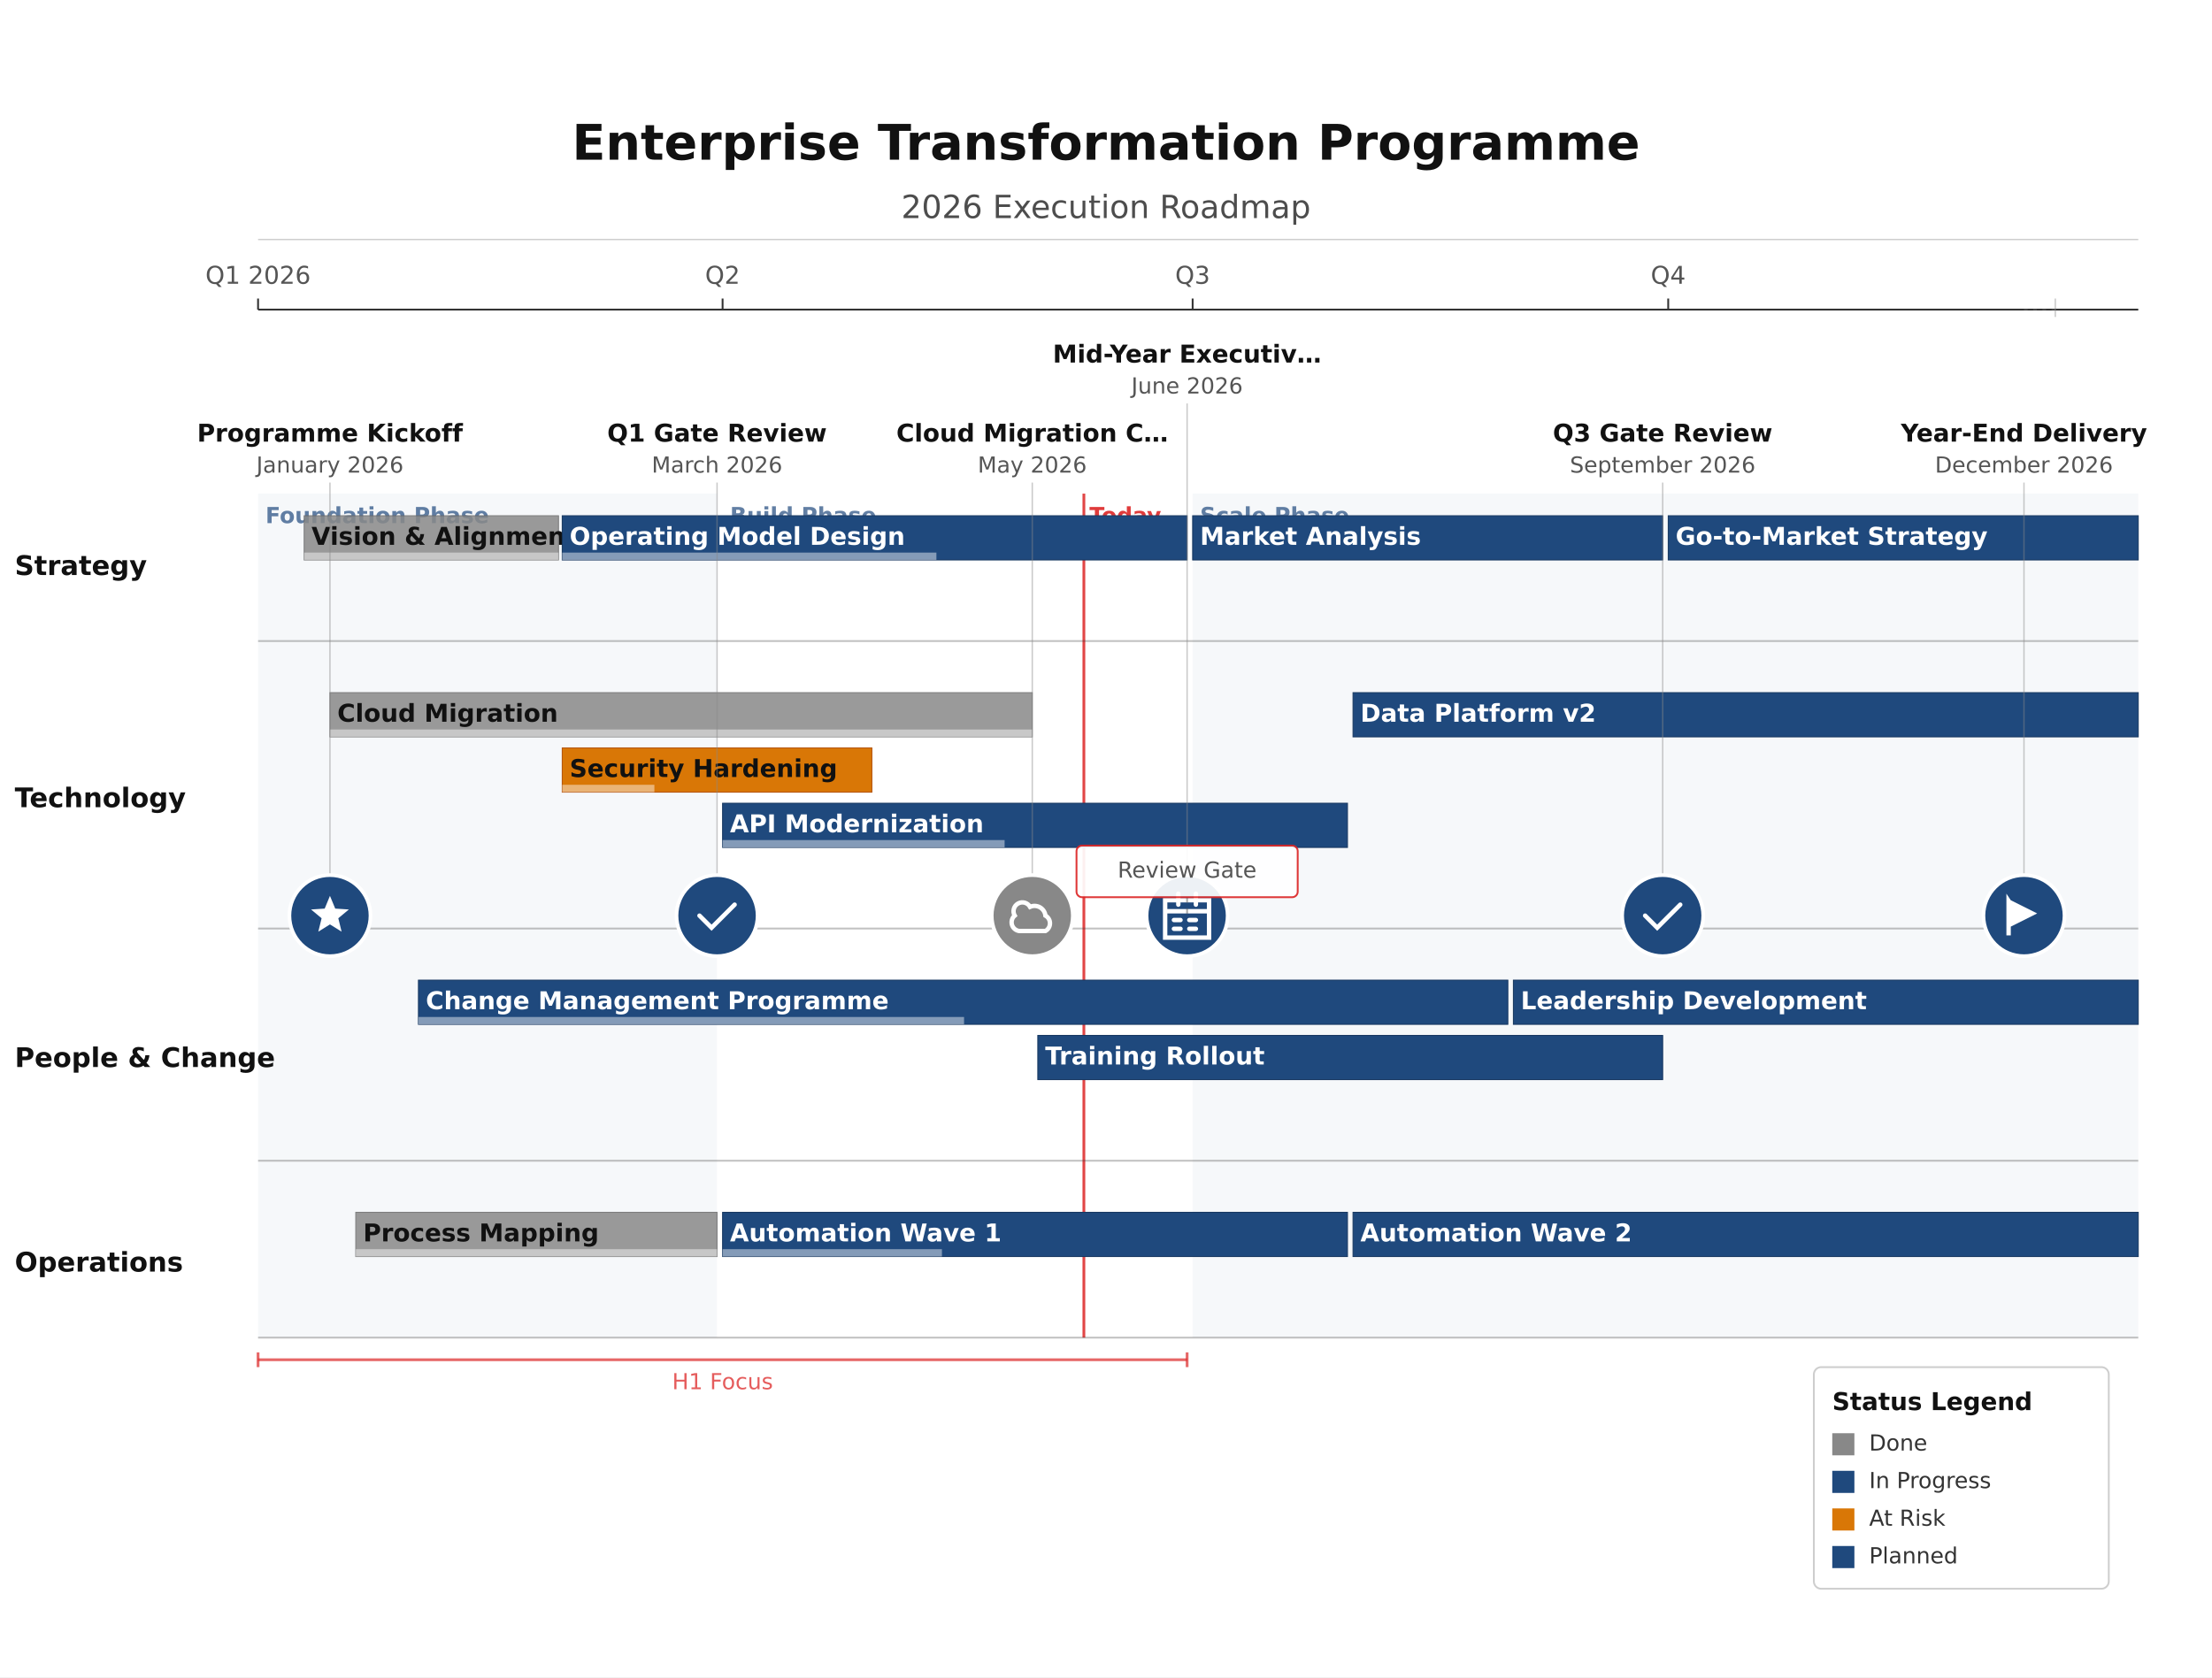
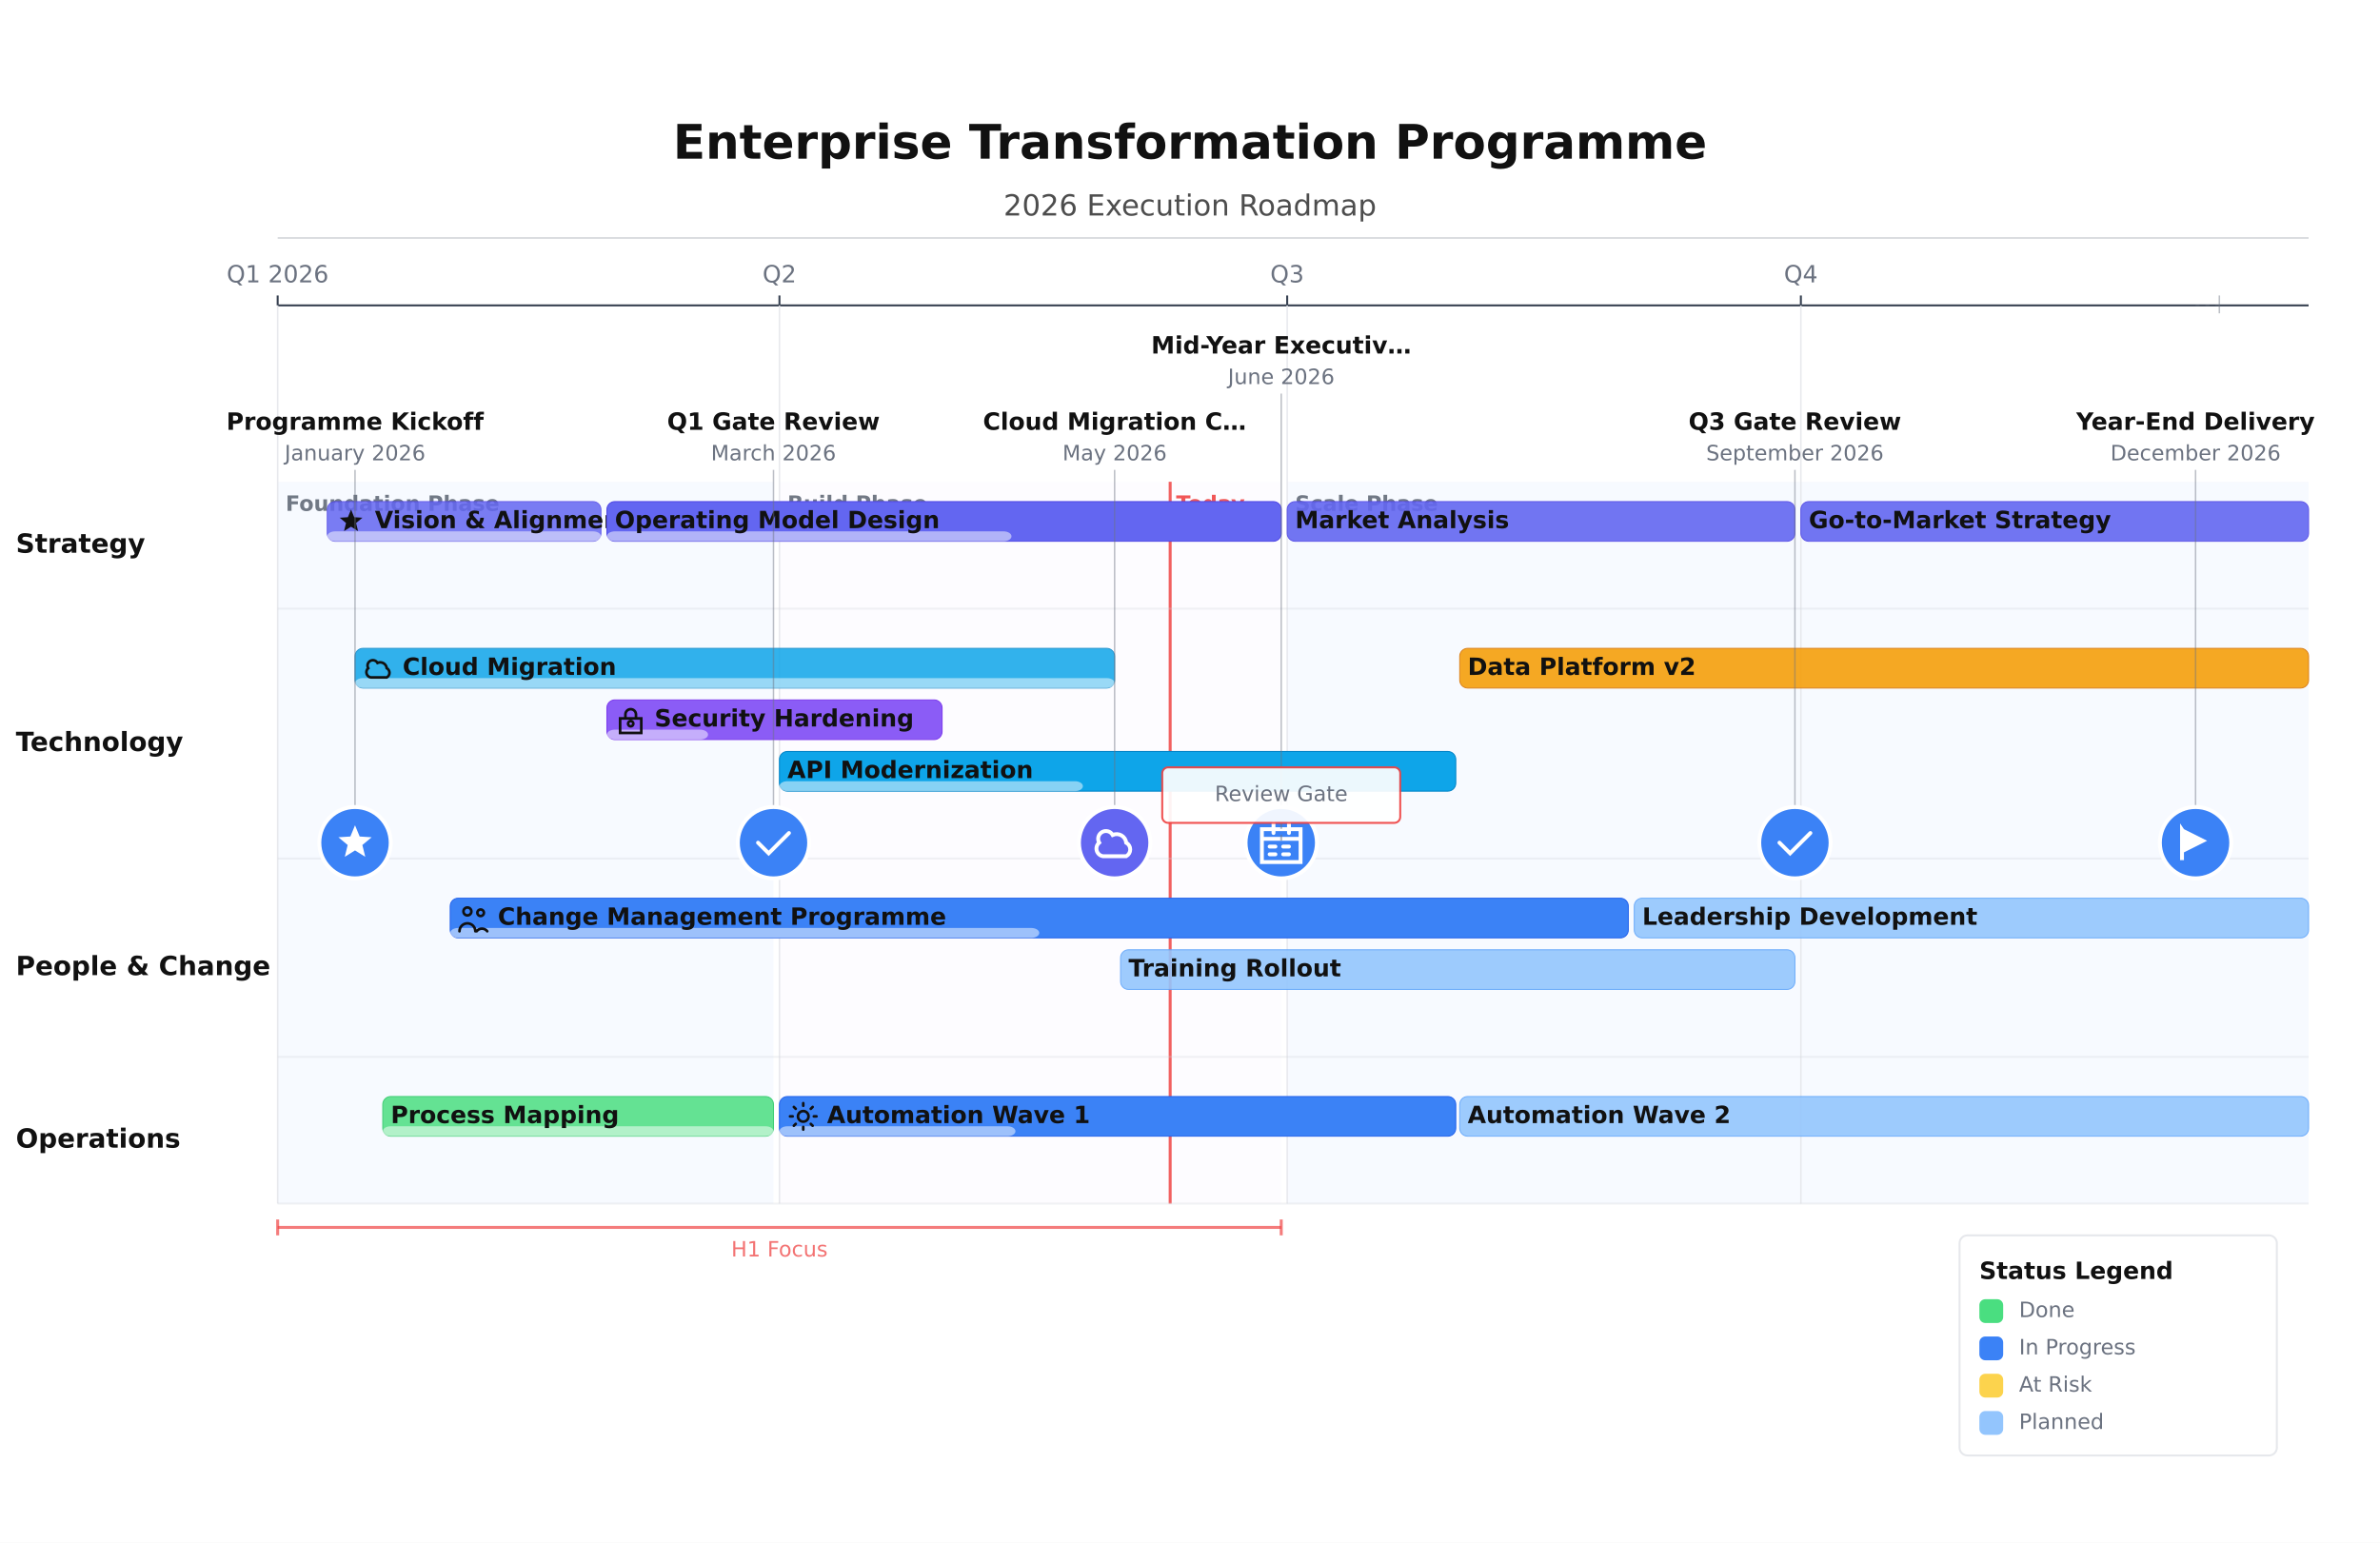
- <svg xmlns="http://www.w3.org/2000/svg" height="910.13" version="1.1" viewBox="0 0 1200 910.13" width="1200">
-   <rect fill="#FFFFFF" height="910.13" width="1200" x="0" y="0" />
-   <rect fill="#1F497D" height="458" opacity="0.04" width="249" x="140" y="267.86" />
-   <text dominant-baseline="alphabetic" fill="#1F497D" font-family="DejaVu Sans, Arial, Helvetica, sans-serif" font-size="12" font-weight="700" opacity="0.7" text-anchor="start" x="144" y="283.86">Foundation Phase</text>
-   <text dominant-baseline="alphabetic" fill="#1F497D" font-family="DejaVu Sans, Arial, Helvetica, sans-serif" font-size="12" font-weight="700" opacity="0.7" text-anchor="start" x="396" y="283.86">Build Phase</text>
-   <rect fill="#1F497D" height="458" opacity="0.04" width="513" x="647" y="267.86" />
-   <text dominant-baseline="alphabetic" fill="#1F497D" font-family="DejaVu Sans, Arial, Helvetica, sans-serif" font-size="12" font-weight="700" opacity="0.7" text-anchor="start" x="651" y="283.86">Scale Phase</text>
-   <text dominant-baseline="alphabetic" fill="#111111" font-family="DejaVu Sans, Arial, Helvetica, sans-serif" font-size="26.67" font-weight="700" text-anchor="middle" x="600" y="86.67">Enterprise Transformation Programme</text>
-   <text dominant-baseline="alphabetic" fill="#111111" font-family="DejaVu Sans, Arial, Helvetica, sans-serif" font-size="17.33" font-weight="400" opacity="0.75" text-anchor="middle" x="600" y="118.33">2026 Execution Roadmap</text>
-   <line opacity="0.35" stroke="#333333" stroke-width="0.5" x1="140" x2="1160" y1="130" y2="130" />
-   <line stroke="#333333" stroke-width="1" x1="140" x2="1160" y1="168" y2="168" />
-   <line stroke="#333333" stroke-width="1" x1="140" x2="140" y1="162" y2="168" />
-   <text dominant-baseline="alphabetic" fill="#555555" font-family="DejaVu Sans, Arial, Helvetica, sans-serif" font-size="13.33" font-weight="400" text-anchor="middle" x="140" y="154">Q1 2026</text>
-   <line stroke="#333333" stroke-width="1" x1="392" x2="392" y1="162" y2="168" />
-   <text dominant-baseline="alphabetic" fill="#555555" font-family="DejaVu Sans, Arial, Helvetica, sans-serif" font-size="13.33" font-weight="400" text-anchor="middle" x="392" y="154">Q2</text>
-   <line stroke="#333333" stroke-width="1" x1="647" x2="647" y1="162" y2="168" />
-   <text dominant-baseline="alphabetic" fill="#555555" font-family="DejaVu Sans, Arial, Helvetica, sans-serif" font-size="13.33" font-weight="400" text-anchor="middle" x="647" y="154">Q3</text>
-   <line stroke="#333333" stroke-width="1" x1="905" x2="905" y1="162" y2="168" />
-   <text dominant-baseline="alphabetic" fill="#555555" font-family="DejaVu Sans, Arial, Helvetica, sans-serif" font-size="13.33" font-weight="400" text-anchor="middle" x="905" y="154">Q4</text>
-   <line opacity="0.85" stroke="#DC2626" stroke-width="1.5" x1="588" x2="588" y1="267.86" y2="725.86" />
-   <text dominant-baseline="alphabetic" fill="#DC2626" font-family="DejaVu Sans, Arial, Helvetica, sans-serif" font-size="12" font-weight="600" opacity="0.9" text-anchor="start" x="591" y="283.86">Today</text>
-   <line opacity="0.7" stroke="#DC2626" stroke-width="1.5" x1="140" x2="644" y1="737.86" y2="737.86" />
-   <line opacity="0.7" stroke="#DC2626" stroke-width="1.5" x1="140" x2="140" y1="733.86" y2="741.86" />
-   <line opacity="0.7" stroke="#DC2626" stroke-width="1.5" x1="644" x2="644" y1="733.86" y2="741.86" />
-   <text dominant-baseline="alphabetic" fill="#DC2626" font-family="DejaVu Sans, Arial, Helvetica, sans-serif" font-size="12" font-weight="400" opacity="0.75" text-anchor="middle" x="392" y="753.86">H1 Focus</text>
-   <line opacity="0.3" stroke="#333333" stroke-width="1" x1="140" x2="1160" y1="347.86" y2="347.86" />
-   <text dominant-baseline="middle" fill="#111111" font-family="DejaVu Sans, Arial, Helvetica, sans-serif" font-size="14.67" font-weight="600" text-anchor="start" x="8" y="307.86">Strategy</text>
-   <line opacity="0.3" stroke="#333333" stroke-width="1" x1="140" x2="1160" y1="503.86" y2="503.86" />
-   <text dominant-baseline="middle" fill="#111111" font-family="DejaVu Sans, Arial, Helvetica, sans-serif" font-size="14.67" font-weight="600" text-anchor="start" x="8" y="433.86">Technology</text>
-   <line opacity="0.3" stroke="#333333" stroke-width="1" x1="140" x2="1160" y1="629.86" y2="629.86" />
-   <text dominant-baseline="middle" fill="#111111" font-family="DejaVu Sans, Arial, Helvetica, sans-serif" font-size="14.67" font-weight="600" text-anchor="start" x="8" y="574.86">People &amp; Change</text>
-   <line opacity="0.3" stroke="#333333" stroke-width="1" x1="140" x2="1160" y1="725.86" y2="725.86" />
-   <text dominant-baseline="middle" fill="#111111" font-family="DejaVu Sans, Arial, Helvetica, sans-serif" font-size="14.67" font-weight="600" text-anchor="start" x="8" y="685.86">Operations</text>
-   <rect fill="#888888" height="24" opacity="0.85" rx="0" stroke="#666666" stroke-width="0.5" width="138" x="165" y="279.86" />
-   <rect fill="#FFFFFF" height="4" opacity="0.45" rx="0" width="138" x="165" y="299.86" />
-   <text dominant-baseline="middle" fill="#111111" font-family="DejaVu Sans, Arial, Helvetica, sans-serif" font-size="13.33" font-weight="600" text-anchor="start" x="169" y="291.86">Vision &amp; Alignment …</text>
-   <rect fill="#1F497D" height="24" opacity="1" rx="0" stroke="#163760" stroke-width="0.5" width="339" x="305" y="279.86" />
-   <rect fill="#FFFFFF" height="4" opacity="0.45" rx="0" width="203" x="305" y="299.86" />
-   <text dominant-baseline="middle" fill="#FFFFFF" font-family="DejaVu Sans, Arial, Helvetica, sans-serif" font-size="13.33" font-weight="600" text-anchor="start" x="309" y="291.86">Operating Model Design</text>
-   <rect fill="#1F497D" height="24" opacity="1" rx="0" stroke="#163760" stroke-width="0.5" width="255" x="647" y="279.86" />
-   <text dominant-baseline="middle" fill="#FFFFFF" font-family="DejaVu Sans, Arial, Helvetica, sans-serif" font-size="13.33" font-weight="600" text-anchor="start" x="651" y="291.86">Market Analysis</text>
-   <rect fill="#1F497D" height="24" opacity="1" rx="0" stroke="#163760" stroke-width="0.5" width="255" x="905" y="279.86" />
-   <text dominant-baseline="middle" fill="#FFFFFF" font-family="DejaVu Sans, Arial, Helvetica, sans-serif" font-size="13.33" font-weight="600" text-anchor="start" x="909" y="291.86">Go-to-Market Strategy</text>
-   <rect fill="#888888" height="24" opacity="0.85" rx="0" stroke="#666666" stroke-width="0.5" width="381" x="179" y="375.86" />
-   <rect fill="#FFFFFF" height="4" opacity="0.45" rx="0" width="381" x="179" y="395.86" />
-   <text dominant-baseline="middle" fill="#111111" font-family="DejaVu Sans, Arial, Helvetica, sans-serif" font-size="13.33" font-weight="600" text-anchor="start" x="183" y="387.86">Cloud Migration</text>
-   <rect fill="#D97706" height="24" opacity="1" rx="0" stroke="#B45309" stroke-width="0.5" width="168" x="305" y="405.86" />
-   <rect fill="#FFFFFF" height="4" opacity="0.45" rx="0" width="50" x="305" y="425.86" />
-   <text dominant-baseline="middle" fill="#111111" font-family="DejaVu Sans, Arial, Helvetica, sans-serif" font-size="13.33" font-weight="600" text-anchor="start" x="309" y="417.86">Security Hardening</text>
-   <rect fill="#1F497D" height="24" opacity="1" rx="0" stroke="#163760" stroke-width="0.5" width="339" x="392" y="435.86" />
-   <rect fill="#FFFFFF" height="4" opacity="0.45" rx="0" width="153" x="392" y="455.86" />
-   <text dominant-baseline="middle" fill="#FFFFFF" font-family="DejaVu Sans, Arial, Helvetica, sans-serif" font-size="13.33" font-weight="600" text-anchor="start" x="396" y="447.86">API Modernization</text>
-   <rect fill="#1F497D" height="24" opacity="1" rx="0" stroke="#163760" stroke-width="0.5" width="426" x="734" y="375.86" />
-   <text dominant-baseline="middle" fill="#FFFFFF" font-family="DejaVu Sans, Arial, Helvetica, sans-serif" font-size="13.33" font-weight="600" text-anchor="start" x="738" y="387.86">Data Platform v2</text>
-   <rect fill="#1F497D" height="24" opacity="1" rx="0" stroke="#163760" stroke-width="0.5" width="591" x="227" y="531.86" />
-   <rect fill="#FFFFFF" height="4" opacity="0.45" rx="0" width="296" x="227" y="551.86" />
-   <text dominant-baseline="middle" fill="#FFFFFF" font-family="DejaVu Sans, Arial, Helvetica, sans-serif" font-size="13.33" font-weight="600" text-anchor="start" x="231" y="543.86">Change Management Programme</text>
-   <rect fill="#1F497D" height="24" opacity="1" rx="0" stroke="#163760" stroke-width="0.5" width="339" x="563" y="561.86" />
-   <text dominant-baseline="middle" fill="#FFFFFF" font-family="DejaVu Sans, Arial, Helvetica, sans-serif" font-size="13.33" font-weight="600" text-anchor="start" x="567" y="573.86">Training Rollout</text>
-   <rect fill="#1F497D" height="24" opacity="1" rx="0" stroke="#163760" stroke-width="0.5" width="339" x="821" y="531.86" />
-   <text dominant-baseline="middle" fill="#FFFFFF" font-family="DejaVu Sans, Arial, Helvetica, sans-serif" font-size="13.33" font-weight="600" text-anchor="start" x="825" y="543.86">Leadership Development</text>
-   <rect fill="#888888" height="24" opacity="0.85" rx="0" stroke="#666666" stroke-width="0.5" width="196" x="193" y="657.86" />
-   <rect fill="#FFFFFF" height="4" opacity="0.45" rx="0" width="196" x="193" y="677.86" />
-   <text dominant-baseline="middle" fill="#111111" font-family="DejaVu Sans, Arial, Helvetica, sans-serif" font-size="13.33" font-weight="600" text-anchor="start" x="197" y="669.86">Process Mapping</text>
-   <rect fill="#1F497D" height="24" opacity="1" rx="0" stroke="#163760" stroke-width="0.5" width="339" x="392" y="657.86" />
-   <rect fill="#FFFFFF" height="4" opacity="0.45" rx="0" width="119" x="392" y="677.86" />
-   <text dominant-baseline="middle" fill="#FFFFFF" font-family="DejaVu Sans, Arial, Helvetica, sans-serif" font-size="13.33" font-weight="600" text-anchor="start" x="396" y="669.86">Automation Wave 1</text>
-   <rect fill="#1F497D" height="24" opacity="1" rx="0" stroke="#163760" stroke-width="0.5" width="426" x="734" y="657.86" />
-   <text dominant-baseline="middle" fill="#FFFFFF" font-family="DejaVu Sans, Arial, Helvetica, sans-serif" font-size="13.33" font-weight="600" text-anchor="start" x="738" y="669.86">Automation Wave 2</text>
-   <line opacity="0.45" stroke="#888888" stroke-width="0.75" x1="179" x2="179" y1="261.86" y2="474.86" />
-   <circle cx="179" cy="496.86" fill="#1F497D" r="22" stroke="#FFFFFF" stroke-width="2" />
-   <path d="M 12 3 L 14.4 8.8 L 20.6 9.2 L 15.8 13.2 L 17.3 19.3 L 12 16 L 6.7 19.3 L 8.2 13.2 L 3.4 9.2 L 9.6 8.8 Z" fill="#FFFFFF" transform="translate(179,496.86) scale(1.1917) translate(-12,-12)" />
-   <text dominant-baseline="alphabetic" fill="#111111" font-family="DejaVu Sans, Arial, Helvetica, sans-serif" font-size="13.33" font-weight="600" text-anchor="middle" x="179" y="239.66">Programme Kickoff</text>
-   <text dominant-baseline="alphabetic" fill="#555555" font-family="DejaVu Sans, Arial, Helvetica, sans-serif" font-size="12" font-weight="400" text-anchor="middle" x="179" y="256.46">January 2026</text>
-   <line opacity="0.45" stroke="#888888" stroke-width="0.75" x1="389" x2="389" y1="261.86" y2="474.86" />
-   <circle cx="389" cy="496.86" fill="#1F497D" r="22" stroke="#FFFFFF" stroke-width="2" />
-   <path d="M 4 12 L 9.5 17.5 L 20 7" fill="none" stroke="#FFFFFF" stroke-linecap="round" stroke-width="2" transform="translate(389,496.86) scale(1.1917) translate(-12,-12)" />
-   <text dominant-baseline="alphabetic" fill="#111111" font-family="DejaVu Sans, Arial, Helvetica, sans-serif" font-size="13.33" font-weight="600" text-anchor="middle" x="389" y="239.66">Q1 Gate Review</text>
-   <text dominant-baseline="alphabetic" fill="#555555" font-family="DejaVu Sans, Arial, Helvetica, sans-serif" font-size="12" font-weight="400" text-anchor="middle" x="389" y="256.46">March 2026</text>
-   <line opacity="0.45" stroke="#888888" stroke-width="0.75" x1="560" x2="560" y1="261.86" y2="474.86" />
-   <circle cx="560" cy="496.86" fill="#888888" r="22" stroke="#FFFFFF" stroke-width="2" />
-   <path d="M 6 19 L 18 19 A 4 4 0 0 0 18 12 A 5 5 0 0 0 11 8 A 4 4 0 0 0 4 12 A 4 4 0 0 0 6 19 Z" fill="none" stroke="#FFFFFF" stroke-linecap="round" stroke-width="2" transform="translate(560,496.86) scale(1.1917) translate(-12,-12)" />
-   <text dominant-baseline="alphabetic" fill="#111111" font-family="DejaVu Sans, Arial, Helvetica, sans-serif" font-size="13.33" font-weight="600" text-anchor="middle" x="560" y="239.66">Cloud Migration C…</text>
-   <text dominant-baseline="alphabetic" fill="#555555" font-family="DejaVu Sans, Arial, Helvetica, sans-serif" font-size="12" font-weight="400" text-anchor="middle" x="560" y="256.46">May 2026</text>
-   <line opacity="0.45" stroke="#888888" stroke-width="0.75" x1="644" x2="644" y1="218.93" y2="474.86" />
-   <circle cx="644" cy="496.86" fill="#1F497D" r="22" stroke="#FFFFFF" stroke-width="2" />
-   <path d="M 2 5 L 2 22 L 22 22 L 22 5 Z M 2 10 L 22 10 M 8 2 L 8 7 M 16 2 L 16 7 M 6 14 L 9 14 M 13 14 L 16 14 M 6 18 L 9 18 M 13 18 L 16 18" fill="none" stroke="#FFFFFF" stroke-linecap="round" stroke-width="2" transform="translate(644,496.86) scale(1.1917) translate(-12,-12)" />
-   <text dominant-baseline="alphabetic" fill="#111111" font-family="DejaVu Sans, Arial, Helvetica, sans-serif" font-size="13.33" font-weight="600" text-anchor="middle" x="644" y="196.73">Mid-Year Executiv…</text>
-   <text dominant-baseline="alphabetic" fill="#555555" font-family="DejaVu Sans, Arial, Helvetica, sans-serif" font-size="12" font-weight="400" text-anchor="middle" x="644" y="213.53">June 2026</text>
-   <line opacity="0.45" stroke="#888888" stroke-width="0.75" x1="902" x2="902" y1="261.86" y2="474.86" />
-   <circle cx="902" cy="496.86" fill="#1F497D" r="22" stroke="#FFFFFF" stroke-width="2" />
-   <path d="M 4 12 L 9.5 17.5 L 20 7" fill="none" stroke="#FFFFFF" stroke-linecap="round" stroke-width="2" transform="translate(902,496.86) scale(1.1917) translate(-12,-12)" />
-   <text dominant-baseline="alphabetic" fill="#111111" font-family="DejaVu Sans, Arial, Helvetica, sans-serif" font-size="13.33" font-weight="600" text-anchor="middle" x="902" y="239.66">Q3 Gate Review</text>
-   <text dominant-baseline="alphabetic" fill="#555555" font-family="DejaVu Sans, Arial, Helvetica, sans-serif" font-size="12" font-weight="400" text-anchor="middle" x="902" y="256.46">September 2026</text>
-   <line opacity="0.45" stroke="#888888" stroke-width="0.75" x1="1115" x2="1115" y1="162" y2="172" />
-   <line opacity="0.25" stroke="#888888" stroke-dasharray="2,3" stroke-width="0.75" x1="1115" x2="1098" y1="168" y2="168" />
-   <line opacity="0.45" stroke="#888888" stroke-width="0.75" x1="1098" x2="1098" y1="261.86" y2="474.86" />
-   <circle cx="1098" cy="496.86" fill="#1F497D" r="22" stroke="#FFFFFF" stroke-width="2" />
-   <path d="M 4 2 L 4 21 L 6 21 L 6 17 L 18 11 L 6 5 Z" fill="#FFFFFF" transform="translate(1098,496.86) scale(1.1917) translate(-12,-12)" />
-   <text dominant-baseline="alphabetic" fill="#111111" font-family="DejaVu Sans, Arial, Helvetica, sans-serif" font-size="13.33" font-weight="600" text-anchor="middle" x="1098" y="239.66">Year-End Delivery</text>
-   <text dominant-baseline="alphabetic" fill="#555555" font-family="DejaVu Sans, Arial, Helvetica, sans-serif" font-size="12" font-weight="400" text-anchor="middle" x="1098" y="256.46">December 2026</text>
-   <line opacity="0.5" stroke="#555555" stroke-dasharray="3,3" stroke-width="1" x1="644" x2="644" y1="486.86" y2="496.86" />
-   <rect fill="#FFFFFF" height="28" opacity="0.92" rx="3" stroke="#DC2626" stroke-width="1" width="120" x="584" y="458.86" />
-   <text dominant-baseline="middle" fill="#555555" font-family="DejaVu Sans, Arial, Helvetica, sans-serif" font-size="12" font-weight="400" text-anchor="middle" x="644" y="472.86">Review Gate</text>
-   <rect fill="#FFFFFF" height="120.27" opacity="0.95" rx="4" stroke="#CCCCCC" stroke-width="1" width="160" x="984" y="741.86" />
-   <text dominant-baseline="alphabetic" fill="#111111" font-family="DejaVu Sans, Arial, Helvetica, sans-serif" font-size="13.33" font-weight="700" text-anchor="start" x="994" y="765.19">Status Legend</text>
-   <rect fill="#888888" height="12" rx="0" width="12" x="994" y="777.73" />
-   <text dominant-baseline="middle" fill="#333333" font-family="DejaVu Sans, Arial, Helvetica, sans-serif" font-size="12" font-weight="400" text-anchor="start" x="1014" y="783.73">Done</text>
-   <rect fill="#1F497D" height="12" rx="0" width="12" x="994" y="798.13" />
-   <text dominant-baseline="middle" fill="#333333" font-family="DejaVu Sans, Arial, Helvetica, sans-serif" font-size="12" font-weight="400" text-anchor="start" x="1014" y="804.13">In Progress</text>
-   <rect fill="#D97706" height="12" rx="0" width="12" x="994" y="818.53" />
-   <text dominant-baseline="middle" fill="#333333" font-family="DejaVu Sans, Arial, Helvetica, sans-serif" font-size="12" font-weight="400" text-anchor="start" x="1014" y="824.53">At Risk</text>
-   <rect fill="#1F497D" height="12" rx="0" width="12" x="994" y="838.93" />
-   <text dominant-baseline="middle" fill="#333333" font-family="DejaVu Sans, Arial, Helvetica, sans-serif" font-size="12" font-weight="400" text-anchor="start" x="1014" y="844.93">Planned</text>
+ <svg xmlns="http://www.w3.org/2000/svg" height="777.94" version="1.1" viewBox="0 0 1200 777.94" width="1200">
+   <rect fill="#FFFFFF" height="777.94" width="1200" x="0" y="0" />
+   <rect fill="#3B82F6" height="364" opacity="0.04" width="250" x="140" y="242.94" />
+   <text dominant-baseline="alphabetic" fill="#374151" font-family="DejaVu Sans, Arial, Helvetica, sans-serif" font-size="10.67" font-weight="700" opacity="0.7" text-anchor="start" x="144" y="257.61">Foundation Phase</text>
+   <rect fill="#8B5CF6" height="364" opacity="0.02" width="253" x="393" y="242.94" />
+   <text dominant-baseline="alphabetic" fill="#374151" font-family="DejaVu Sans, Arial, Helvetica, sans-serif" font-size="10.67" font-weight="700" opacity="0.7" text-anchor="start" x="397" y="257.61">Build Phase</text>
+   <rect fill="#3B82F6" height="364" opacity="0.04" width="515" x="649" y="242.94" />
+   <text dominant-baseline="alphabetic" fill="#374151" font-family="DejaVu Sans, Arial, Helvetica, sans-serif" font-size="10.67" font-weight="700" opacity="0.7" text-anchor="start" x="653" y="257.61">Scale Phase</text>
+   <text dominant-baseline="alphabetic" fill="#111111" font-family="DejaVu Sans, Arial, Helvetica, sans-serif" font-size="24" font-weight="700" text-anchor="middle" x="600" y="80">Enterprise Transformation Programme</text>
+   <text dominant-baseline="alphabetic" fill="#111111" font-family="DejaVu Sans, Arial, Helvetica, sans-serif" font-size="14.67" font-weight="400" opacity="0.75" text-anchor="middle" x="600" y="108.67">2026 Execution Roadmap</text>
+   <line opacity="0.35" stroke="#374151" stroke-width="0.5" x1="140" x2="1164" y1="120" y2="120" />
+   <line stroke="#374151" stroke-width="1" x1="140" x2="1164" y1="154" y2="154" />
+   <line stroke="#374151" stroke-width="1" x1="140" x2="140" y1="149" y2="154" />
+   <line opacity="0.9" stroke="#E5E7EB" stroke-width="0.75" x1="140" x2="140" y1="154" y2="606.94" />
+   <text dominant-baseline="alphabetic" fill="#6B7280" font-family="DejaVu Sans, Arial, Helvetica, sans-serif" font-size="12" font-weight="400" text-anchor="middle" x="140" y="142.4">Q1 2026</text>
+   <line stroke="#374151" stroke-width="1" x1="393" x2="393" y1="149" y2="154" />
+   <line opacity="0.9" stroke="#E5E7EB" stroke-width="0.75" x1="393" x2="393" y1="154" y2="606.94" />
+   <text dominant-baseline="alphabetic" fill="#6B7280" font-family="DejaVu Sans, Arial, Helvetica, sans-serif" font-size="12" font-weight="400" text-anchor="middle" x="393" y="142.4">Q2</text>
+   <line stroke="#374151" stroke-width="1" x1="649" x2="649" y1="149" y2="154" />
+   <line opacity="0.9" stroke="#E5E7EB" stroke-width="0.75" x1="649" x2="649" y1="154" y2="606.94" />
+   <text dominant-baseline="alphabetic" fill="#6B7280" font-family="DejaVu Sans, Arial, Helvetica, sans-serif" font-size="12" font-weight="400" text-anchor="middle" x="649" y="142.4">Q3</text>
+   <line stroke="#374151" stroke-width="1" x1="908" x2="908" y1="149" y2="154" />
+   <line opacity="0.9" stroke="#E5E7EB" stroke-width="0.75" x1="908" x2="908" y1="154" y2="606.94" />
+   <text dominant-baseline="alphabetic" fill="#6B7280" font-family="DejaVu Sans, Arial, Helvetica, sans-serif" font-size="12" font-weight="400" text-anchor="middle" x="908" y="142.4">Q4</text>
+   <line opacity="0.85" stroke="#EF4444" stroke-width="1.5" x1="590" x2="590" y1="242.94" y2="606.94" />
+   <text dominant-baseline="alphabetic" fill="#EF4444" font-family="DejaVu Sans, Arial, Helvetica, sans-serif" font-size="10.67" font-weight="600" opacity="0.9" text-anchor="start" x="593" y="257.61">Today</text>
+   <line opacity="0.7" stroke="#EF4444" stroke-width="1.5" x1="140" x2="646" y1="618.94" y2="618.94" />
+   <line opacity="0.7" stroke="#EF4444" stroke-width="1.5" x1="140" x2="140" y1="614.94" y2="622.94" />
+   <line opacity="0.7" stroke="#EF4444" stroke-width="1.5" x1="646" x2="646" y1="614.94" y2="622.94" />
+   <text dominant-baseline="alphabetic" fill="#EF4444" font-family="DejaVu Sans, Arial, Helvetica, sans-serif" font-size="10.67" font-weight="400" opacity="0.75" text-anchor="middle" x="393" y="633.61">H1 Focus</text>
+   <line opacity="0.3" stroke="#D1D5DB" stroke-width="1" x1="140" x2="1164" y1="306.94" y2="306.94" />
+   <text dominant-baseline="middle" fill="#111111" font-family="DejaVu Sans, Arial, Helvetica, sans-serif" font-size="13.33" font-weight="700" text-anchor="start" x="8" y="274.94">Strategy</text>
+   <line opacity="0.3" stroke="#D1D5DB" stroke-width="1" x1="140" x2="1164" y1="432.94" y2="432.94" />
+   <text dominant-baseline="middle" fill="#111111" font-family="DejaVu Sans, Arial, Helvetica, sans-serif" font-size="13.33" font-weight="700" text-anchor="start" x="8" y="374.94">Technology</text>
+   <line opacity="0.3" stroke="#D1D5DB" stroke-width="1" x1="140" x2="1164" y1="532.94" y2="532.94" />
+   <text dominant-baseline="middle" fill="#111111" font-family="DejaVu Sans, Arial, Helvetica, sans-serif" font-size="13.33" font-weight="700" text-anchor="start" x="8" y="487.94">People &amp; Change</text>
+   <line opacity="0.3" stroke="#D1D5DB" stroke-width="1" x1="140" x2="1164" y1="606.94" y2="606.94" />
+   <text dominant-baseline="middle" fill="#111111" font-family="DejaVu Sans, Arial, Helvetica, sans-serif" font-size="13.33" font-weight="700" text-anchor="start" x="8" y="574.94">Operations</text>
+   <rect fill="#6366F1" height="20" opacity="0.85" rx="4" stroke="#4F46E5" stroke-width="0.5" width="138" x="165" y="252.94" />
+   <rect fill="#FFFFFF" height="5" opacity="0.5" rx="4" width="138" x="165" y="267.94" />
+   <path d="M 12 3 L 14.4 8.8 L 20.6 9.2 L 15.8 13.2 L 17.3 19.3 L 12 16 L 6.7 19.3 L 8.2 13.2 L 3.4 9.2 L 9.6 8.8 Z" fill="#111111" transform="translate(177,262.94) scale(0.6667) translate(-12,-12)" />
+   <text dominant-baseline="middle" fill="#111111" font-family="DejaVu Sans, Arial, Helvetica, sans-serif" font-size="12" font-weight="600" text-anchor="start" x="189" y="262.94">Vision &amp; Alignment…</text>
+   <rect fill="#6366F1" height="20" opacity="1" rx="4" stroke="#4F46E5" stroke-width="0.5" width="340" x="306" y="252.94" />
+   <rect fill="#FFFFFF" height="5" opacity="0.5" rx="4" width="204" x="306" y="267.94" />
+   <text dominant-baseline="middle" fill="#111111" font-family="DejaVu Sans, Arial, Helvetica, sans-serif" font-size="12" font-weight="600" text-anchor="start" x="310" y="262.94">Operating Model Design</text>
+   <rect fill="#6366F1" height="20" opacity="0.9" rx="4" stroke="#4F46E5" stroke-width="0.5" width="256" x="649" y="252.94" />
+   <text dominant-baseline="middle" fill="#111111" font-family="DejaVu Sans, Arial, Helvetica, sans-serif" font-size="12" font-weight="600" text-anchor="start" x="653" y="262.94">Market Analysis</text>
+   <rect fill="#6366F1" height="20" opacity="0.9" rx="4" stroke="#4F46E5" stroke-width="0.5" width="256" x="908" y="252.94" />
+   <text dominant-baseline="middle" fill="#111111" font-family="DejaVu Sans, Arial, Helvetica, sans-serif" font-size="12" font-weight="600" text-anchor="start" x="912" y="262.94">Go-to-Market Strategy</text>
+   <rect fill="#0EA5E9" height="20" opacity="0.85" rx="4" stroke="#0284C7" stroke-width="0.5" width="383" x="179" y="326.94" />
+   <rect fill="#FFFFFF" height="5" opacity="0.5" rx="4" width="383" x="179" y="341.94" />
+   <path d="M 6 19 L 18 19 A 4 4 0 0 0 18 12 A 5 5 0 0 0 11 8 A 4 4 0 0 0 4 12 A 4 4 0 0 0 6 19 Z" fill="none" stroke="#111111" stroke-linecap="round" stroke-width="2" transform="translate(191,336.94) scale(0.6667) translate(-12,-12)" />
+   <text dominant-baseline="middle" fill="#111111" font-family="DejaVu Sans, Arial, Helvetica, sans-serif" font-size="12" font-weight="600" text-anchor="start" x="203" y="336.94">Cloud Migration</text>
+   <rect fill="#8B5CF6" height="20" opacity="1" rx="4" stroke="#7C3AED" stroke-width="0.5" width="169" x="306" y="352.94" />
+   <rect fill="#FFFFFF" height="5" opacity="0.5" rx="4" width="51" x="306" y="367.94" />
+   <path d="M 8 11 L 8 8 A 4 4 0 0 1 16 8 L 16 11 M 4 11 L 4 22 L 20 22 L 20 11 Z M 10 15 A 2 2 0 1 0 14 15 A 2 2 0 1 0 10 15" fill="none" stroke="#111111" stroke-linecap="round" stroke-width="2" transform="translate(318,362.94) scale(0.6667) translate(-12,-12)" />
+   <text dominant-baseline="middle" fill="#111111" font-family="DejaVu Sans, Arial, Helvetica, sans-serif" font-size="12" font-weight="600" text-anchor="start" x="330" y="362.94">Security Hardening</text>
+   <rect fill="#0EA5E9" height="20" opacity="1" rx="4" stroke="#0284C7" stroke-width="0.5" width="341" x="393" y="378.94" />
+   <rect fill="#FFFFFF" height="5" opacity="0.5" rx="4" width="153" x="393" y="393.94" />
+   <text dominant-baseline="middle" fill="#111111" font-family="DejaVu Sans, Arial, Helvetica, sans-serif" font-size="12" font-weight="600" text-anchor="start" x="397" y="388.94">API Modernization</text>
+   <rect fill="#F59E0B" height="20" opacity="0.9" rx="4" stroke="#D97706" stroke-width="0.5" width="428" x="736" y="326.94" />
+   <text dominant-baseline="middle" fill="#111111" font-family="DejaVu Sans, Arial, Helvetica, sans-serif" font-size="12" font-weight="600" text-anchor="start" x="740" y="336.94">Data Platform v2</text>
+   <rect fill="#3B82F6" height="20" opacity="1" rx="4" stroke="#2563EB" stroke-width="0.5" width="594" x="227" y="452.94" />
+   <rect fill="#FFFFFF" height="5" opacity="0.5" rx="4" width="297" x="227" y="467.94" />
+   <path d="M 4 7 A 3 3 0 1 0 10 7 A 3 3 0 1 0 4 7 M 1 22 A 6 6 0 0 1 13 22 M 14.5 8 A 2.5 2.5 0 1 0 19.5 8 A 2.5 2.5 0 1 0 14.5 8 M 14 22 A 5 5 0 0 1 22 22" fill="none" stroke="#111111" stroke-linecap="round" stroke-width="2" transform="translate(239,462.94) scale(0.6667) translate(-12,-12)" />
+   <text dominant-baseline="middle" fill="#111111" font-family="DejaVu Sans, Arial, Helvetica, sans-serif" font-size="12" font-weight="600" text-anchor="start" x="251" y="462.94">Change Management Programme</text>
+   <rect fill="#93C5FD" height="20" opacity="0.9" rx="4" stroke="#60A5FA" stroke-width="0.5" width="340" x="565" y="478.94" />
+   <text dominant-baseline="middle" fill="#111111" font-family="DejaVu Sans, Arial, Helvetica, sans-serif" font-size="12" font-weight="600" text-anchor="start" x="569" y="488.94">Training Rollout</text>
+   <rect fill="#93C5FD" height="20" opacity="0.9" rx="4" stroke="#60A5FA" stroke-width="0.5" width="340" x="824" y="452.94" />
+   <text dominant-baseline="middle" fill="#111111" font-family="DejaVu Sans, Arial, Helvetica, sans-serif" font-size="12" font-weight="600" text-anchor="start" x="828" y="462.94">Leadership Development</text>
+   <rect fill="#4ADE80" height="20" opacity="0.85" rx="4" stroke="#22C55E" stroke-width="0.5" width="197" x="193" y="552.94" />
+   <rect fill="#FFFFFF" height="5" opacity="0.5" rx="4" width="197" x="193" y="567.94" />
+   <text dominant-baseline="middle" fill="#111111" font-family="DejaVu Sans, Arial, Helvetica, sans-serif" font-size="12" font-weight="600" text-anchor="start" x="197" y="562.94">Process Mapping</text>
+   <rect fill="#3B82F6" height="20" opacity="1" rx="4" stroke="#2563EB" stroke-width="0.5" width="341" x="393" y="552.94" />
+   <rect fill="#FFFFFF" height="5" opacity="0.5" rx="4" width="119" x="393" y="567.94" />
+   <path d="M 8 12 A 4 4 0 1 0 16 12 A 4 4 0 1 0 8 12 M 22 12 L 20 12 M 19.1 4.9 L 17.7 6.3 M 12 2 L 12 4 M 4.9 4.9 L 6.3 6.3 M 2 12 L 4 12 M 4.9 19.1 L 6.3 17.7 M 12 22 L 12 20 M 19.1 19.1 L 17.7 17.7" fill="none" stroke="#111111" stroke-linecap="round" stroke-width="2" transform="translate(405,562.94) scale(0.6667) translate(-12,-12)" />
+   <text dominant-baseline="middle" fill="#111111" font-family="DejaVu Sans, Arial, Helvetica, sans-serif" font-size="12" font-weight="600" text-anchor="start" x="417" y="562.94">Automation Wave 1</text>
+   <rect fill="#93C5FD" height="20" opacity="0.9" rx="4" stroke="#60A5FA" stroke-width="0.5" width="428" x="736" y="552.94" />
+   <text dominant-baseline="middle" fill="#111111" font-family="DejaVu Sans, Arial, Helvetica, sans-serif" font-size="12" font-weight="600" text-anchor="start" x="740" y="562.94">Automation Wave 2</text>
+   <line opacity="0.45" stroke="#6B7280" stroke-width="0.75" x1="179" x2="179" y1="236.94" y2="406.94" />
+   <circle cx="179" cy="424.94" fill="#3B82F6" r="18" stroke="#FFFFFF" stroke-width="2" />
+   <path d="M 12 3 L 14.4 8.8 L 20.6 9.2 L 15.8 13.2 L 17.3 19.3 L 12 16 L 6.7 19.3 L 8.2 13.2 L 3.4 9.2 L 9.6 8.8 Z" fill="#FFFFFF" transform="translate(179,424.94) scale(0.975) translate(-12,-12)" />
+   <text dominant-baseline="alphabetic" fill="#111111" font-family="DejaVu Sans, Arial, Helvetica, sans-serif" font-size="12" font-weight="600" text-anchor="middle" x="179" y="216.73">Programme Kickoff</text>
+   <text dominant-baseline="alphabetic" fill="#6B7280" font-family="DejaVu Sans, Arial, Helvetica, sans-serif" font-size="10.67" font-weight="400" text-anchor="middle" x="179" y="232.14">January 2026</text>
+   <line opacity="0.45" stroke="#6B7280" stroke-width="0.75" x1="390" x2="390" y1="236.94" y2="406.94" />
+   <circle cx="390" cy="424.94" fill="#3B82F6" r="18" stroke="#FFFFFF" stroke-width="2" />
+   <path d="M 4 12 L 9.5 17.5 L 20 7" fill="none" stroke="#FFFFFF" stroke-linecap="round" stroke-width="2" transform="translate(390,424.94) scale(0.975) translate(-12,-12)" />
+   <text dominant-baseline="alphabetic" fill="#111111" font-family="DejaVu Sans, Arial, Helvetica, sans-serif" font-size="12" font-weight="600" text-anchor="middle" x="390" y="216.73">Q1 Gate Review</text>
+   <text dominant-baseline="alphabetic" fill="#6B7280" font-family="DejaVu Sans, Arial, Helvetica, sans-serif" font-size="10.67" font-weight="400" text-anchor="middle" x="390" y="232.14">March 2026</text>
+   <line opacity="0.45" stroke="#6B7280" stroke-width="0.75" x1="562" x2="562" y1="236.94" y2="406.94" />
+   <circle cx="562" cy="424.94" fill="#6366F1" r="18" stroke="#FFFFFF" stroke-width="2" />
+   <path d="M 6 19 L 18 19 A 4 4 0 0 0 18 12 A 5 5 0 0 0 11 8 A 4 4 0 0 0 4 12 A 4 4 0 0 0 6 19 Z" fill="none" stroke="#FFFFFF" stroke-linecap="round" stroke-width="2" transform="translate(562,424.94) scale(0.975) translate(-12,-12)" />
+   <text dominant-baseline="alphabetic" fill="#111111" font-family="DejaVu Sans, Arial, Helvetica, sans-serif" font-size="12" font-weight="600" text-anchor="middle" x="562" y="216.73">Cloud Migration C…</text>
+   <text dominant-baseline="alphabetic" fill="#6B7280" font-family="DejaVu Sans, Arial, Helvetica, sans-serif" font-size="10.67" font-weight="400" text-anchor="middle" x="562" y="232.14">May 2026</text>
+   <line opacity="0.45" stroke="#6B7280" stroke-width="0.75" x1="646" x2="646" y1="198.47" y2="406.94" />
+   <circle cx="646" cy="424.94" fill="#3B82F6" r="18" stroke="#FFFFFF" stroke-width="2" />
+   <path d="M 2 5 L 2 22 L 22 22 L 22 5 Z M 2 10 L 22 10 M 8 2 L 8 7 M 16 2 L 16 7 M 6 14 L 9 14 M 13 14 L 16 14 M 6 18 L 9 18 M 13 18 L 16 18" fill="none" stroke="#FFFFFF" stroke-linecap="round" stroke-width="2" transform="translate(646,424.94) scale(0.975) translate(-12,-12)" />
+   <text dominant-baseline="alphabetic" fill="#111111" font-family="DejaVu Sans, Arial, Helvetica, sans-serif" font-size="12" font-weight="600" text-anchor="middle" x="646" y="178.26">Mid-Year Executiv…</text>
+   <text dominant-baseline="alphabetic" fill="#6B7280" font-family="DejaVu Sans, Arial, Helvetica, sans-serif" font-size="10.67" font-weight="400" text-anchor="middle" x="646" y="193.67">June 2026</text>
+   <line opacity="0.45" stroke="#6B7280" stroke-width="0.75" x1="905" x2="905" y1="236.94" y2="406.94" />
+   <circle cx="905" cy="424.94" fill="#3B82F6" r="18" stroke="#FFFFFF" stroke-width="2" />
+   <path d="M 4 12 L 9.5 17.5 L 20 7" fill="none" stroke="#FFFFFF" stroke-linecap="round" stroke-width="2" transform="translate(905,424.94) scale(0.975) translate(-12,-12)" />
+   <text dominant-baseline="alphabetic" fill="#111111" font-family="DejaVu Sans, Arial, Helvetica, sans-serif" font-size="12" font-weight="600" text-anchor="middle" x="905" y="216.73">Q3 Gate Review</text>
+   <text dominant-baseline="alphabetic" fill="#6B7280" font-family="DejaVu Sans, Arial, Helvetica, sans-serif" font-size="10.67" font-weight="400" text-anchor="middle" x="905" y="232.14">September 2026</text>
+   <line opacity="0.45" stroke="#6B7280" stroke-width="0.75" x1="1119" x2="1119" y1="149" y2="158" />
+   <line opacity="0.25" stroke="#6B7280" stroke-dasharray="2,3" stroke-width="0.75" x1="1119" x2="1107" y1="154" y2="154" />
+   <line opacity="0.45" stroke="#6B7280" stroke-width="0.75" x1="1107" x2="1107" y1="236.94" y2="406.94" />
+   <circle cx="1107" cy="424.94" fill="#3B82F6" r="18" stroke="#FFFFFF" stroke-width="2" />
+   <path d="M 4 2 L 4 21 L 6 21 L 6 17 L 18 11 L 6 5 Z" fill="#FFFFFF" transform="translate(1107,424.94) scale(0.975) translate(-12,-12)" />
+   <text dominant-baseline="alphabetic" fill="#111111" font-family="DejaVu Sans, Arial, Helvetica, sans-serif" font-size="12" font-weight="600" text-anchor="middle" x="1107" y="216.73">Year-End Delivery</text>
+   <text dominant-baseline="alphabetic" fill="#6B7280" font-family="DejaVu Sans, Arial, Helvetica, sans-serif" font-size="10.67" font-weight="400" text-anchor="middle" x="1107" y="232.14">December 2026</text>
+   <line opacity="0.5" stroke="#6B7280" stroke-dasharray="3,3" stroke-width="1" x1="646" x2="646" y1="414.94" y2="424.94" />
+   <rect fill="#FFFFFF" height="28" opacity="0.92" rx="3" stroke="#EF4444" stroke-width="1" width="120" x="586" y="386.94" />
+   <text dominant-baseline="middle" fill="#6B7280" font-family="DejaVu Sans, Arial, Helvetica, sans-serif" font-size="10.67" font-weight="400" text-anchor="middle" x="646" y="400.94">Review Gate</text>
+   <rect fill="#FFFFFF" height="111" opacity="0.95" rx="4" stroke="#E5E7EB" stroke-width="1" width="160" x="988" y="622.94" />
+   <text dominant-baseline="alphabetic" fill="#111111" font-family="DejaVu Sans, Arial, Helvetica, sans-serif" font-size="12" font-weight="700" text-anchor="start" x="998" y="644.94">Status Legend</text>
+   <rect fill="#4ADE80" height="12" rx="3" width="12" x="998" y="655.14" />
+   <text dominant-baseline="middle" fill="#6B7280" font-family="DejaVu Sans, Arial, Helvetica, sans-serif" font-size="10.67" font-weight="400" text-anchor="start" x="1018" y="661.14">Done</text>
+   <rect fill="#3B82F6" height="12" rx="3" width="12" x="998" y="673.94" />
+   <text dominant-baseline="middle" fill="#6B7280" font-family="DejaVu Sans, Arial, Helvetica, sans-serif" font-size="10.67" font-weight="400" text-anchor="start" x="1018" y="679.94">In Progress</text>
+   <rect fill="#FCD34D" height="12" rx="3" width="12" x="998" y="692.74" />
+   <text dominant-baseline="middle" fill="#6B7280" font-family="DejaVu Sans, Arial, Helvetica, sans-serif" font-size="10.67" font-weight="400" text-anchor="start" x="1018" y="698.74">At Risk</text>
+   <rect fill="#93C5FD" height="12" rx="3" width="12" x="998" y="711.54" />
+   <text dominant-baseline="middle" fill="#6B7280" font-family="DejaVu Sans, Arial, Helvetica, sans-serif" font-size="10.67" font-weight="400" text-anchor="start" x="1018" y="717.54">Planned</text>
</svg>
